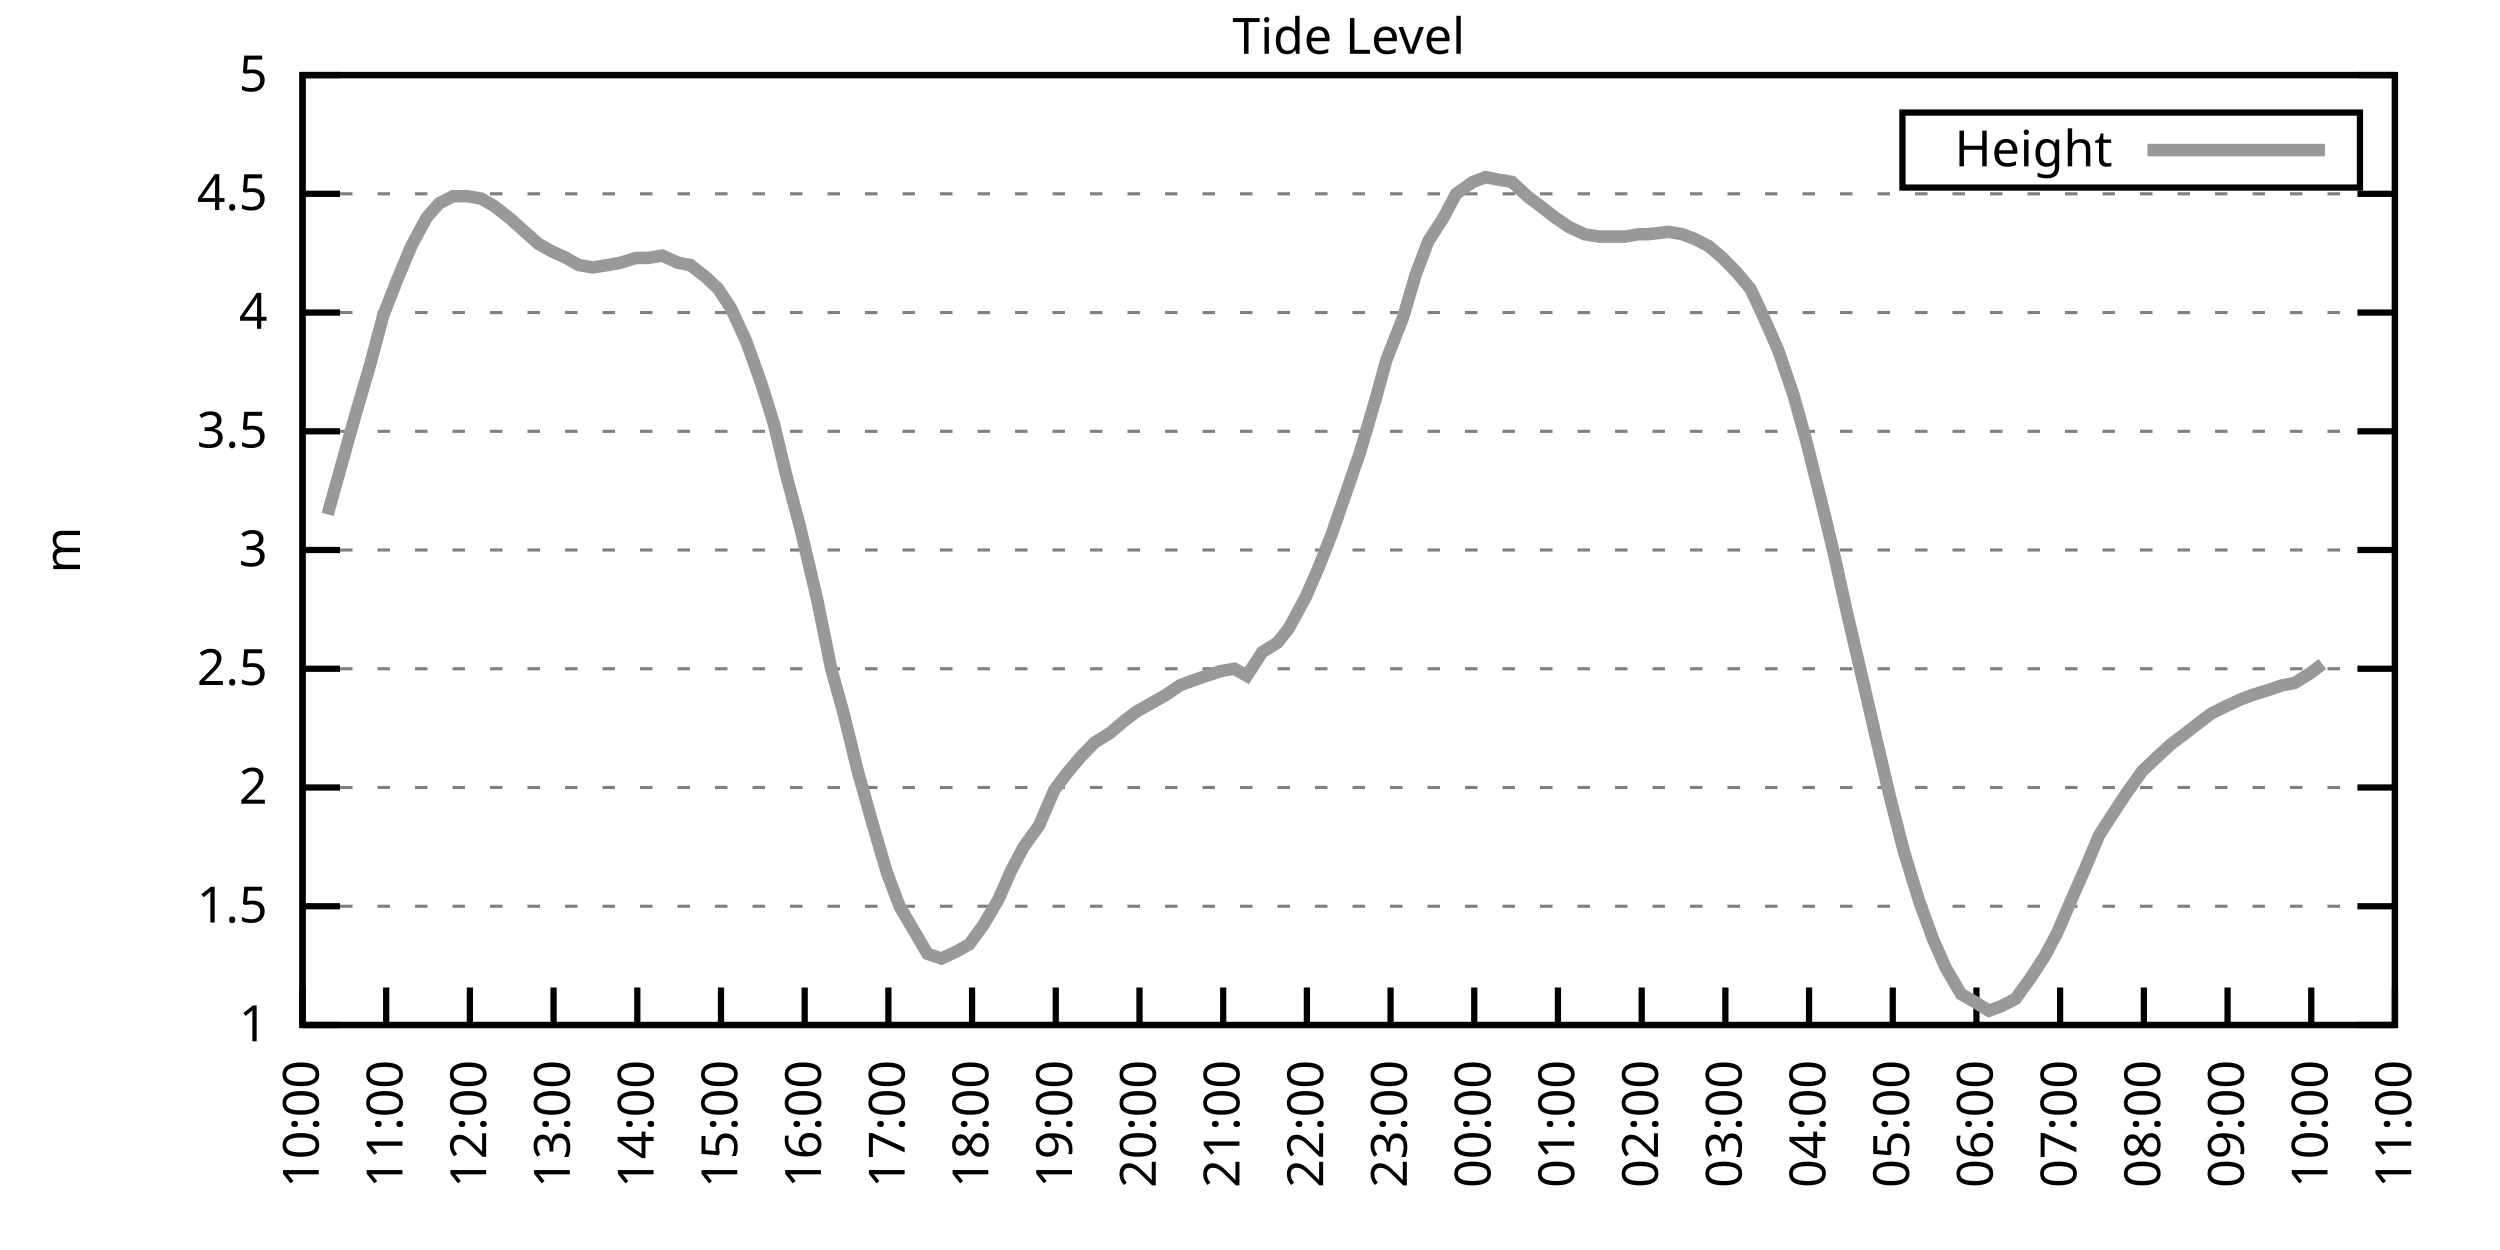
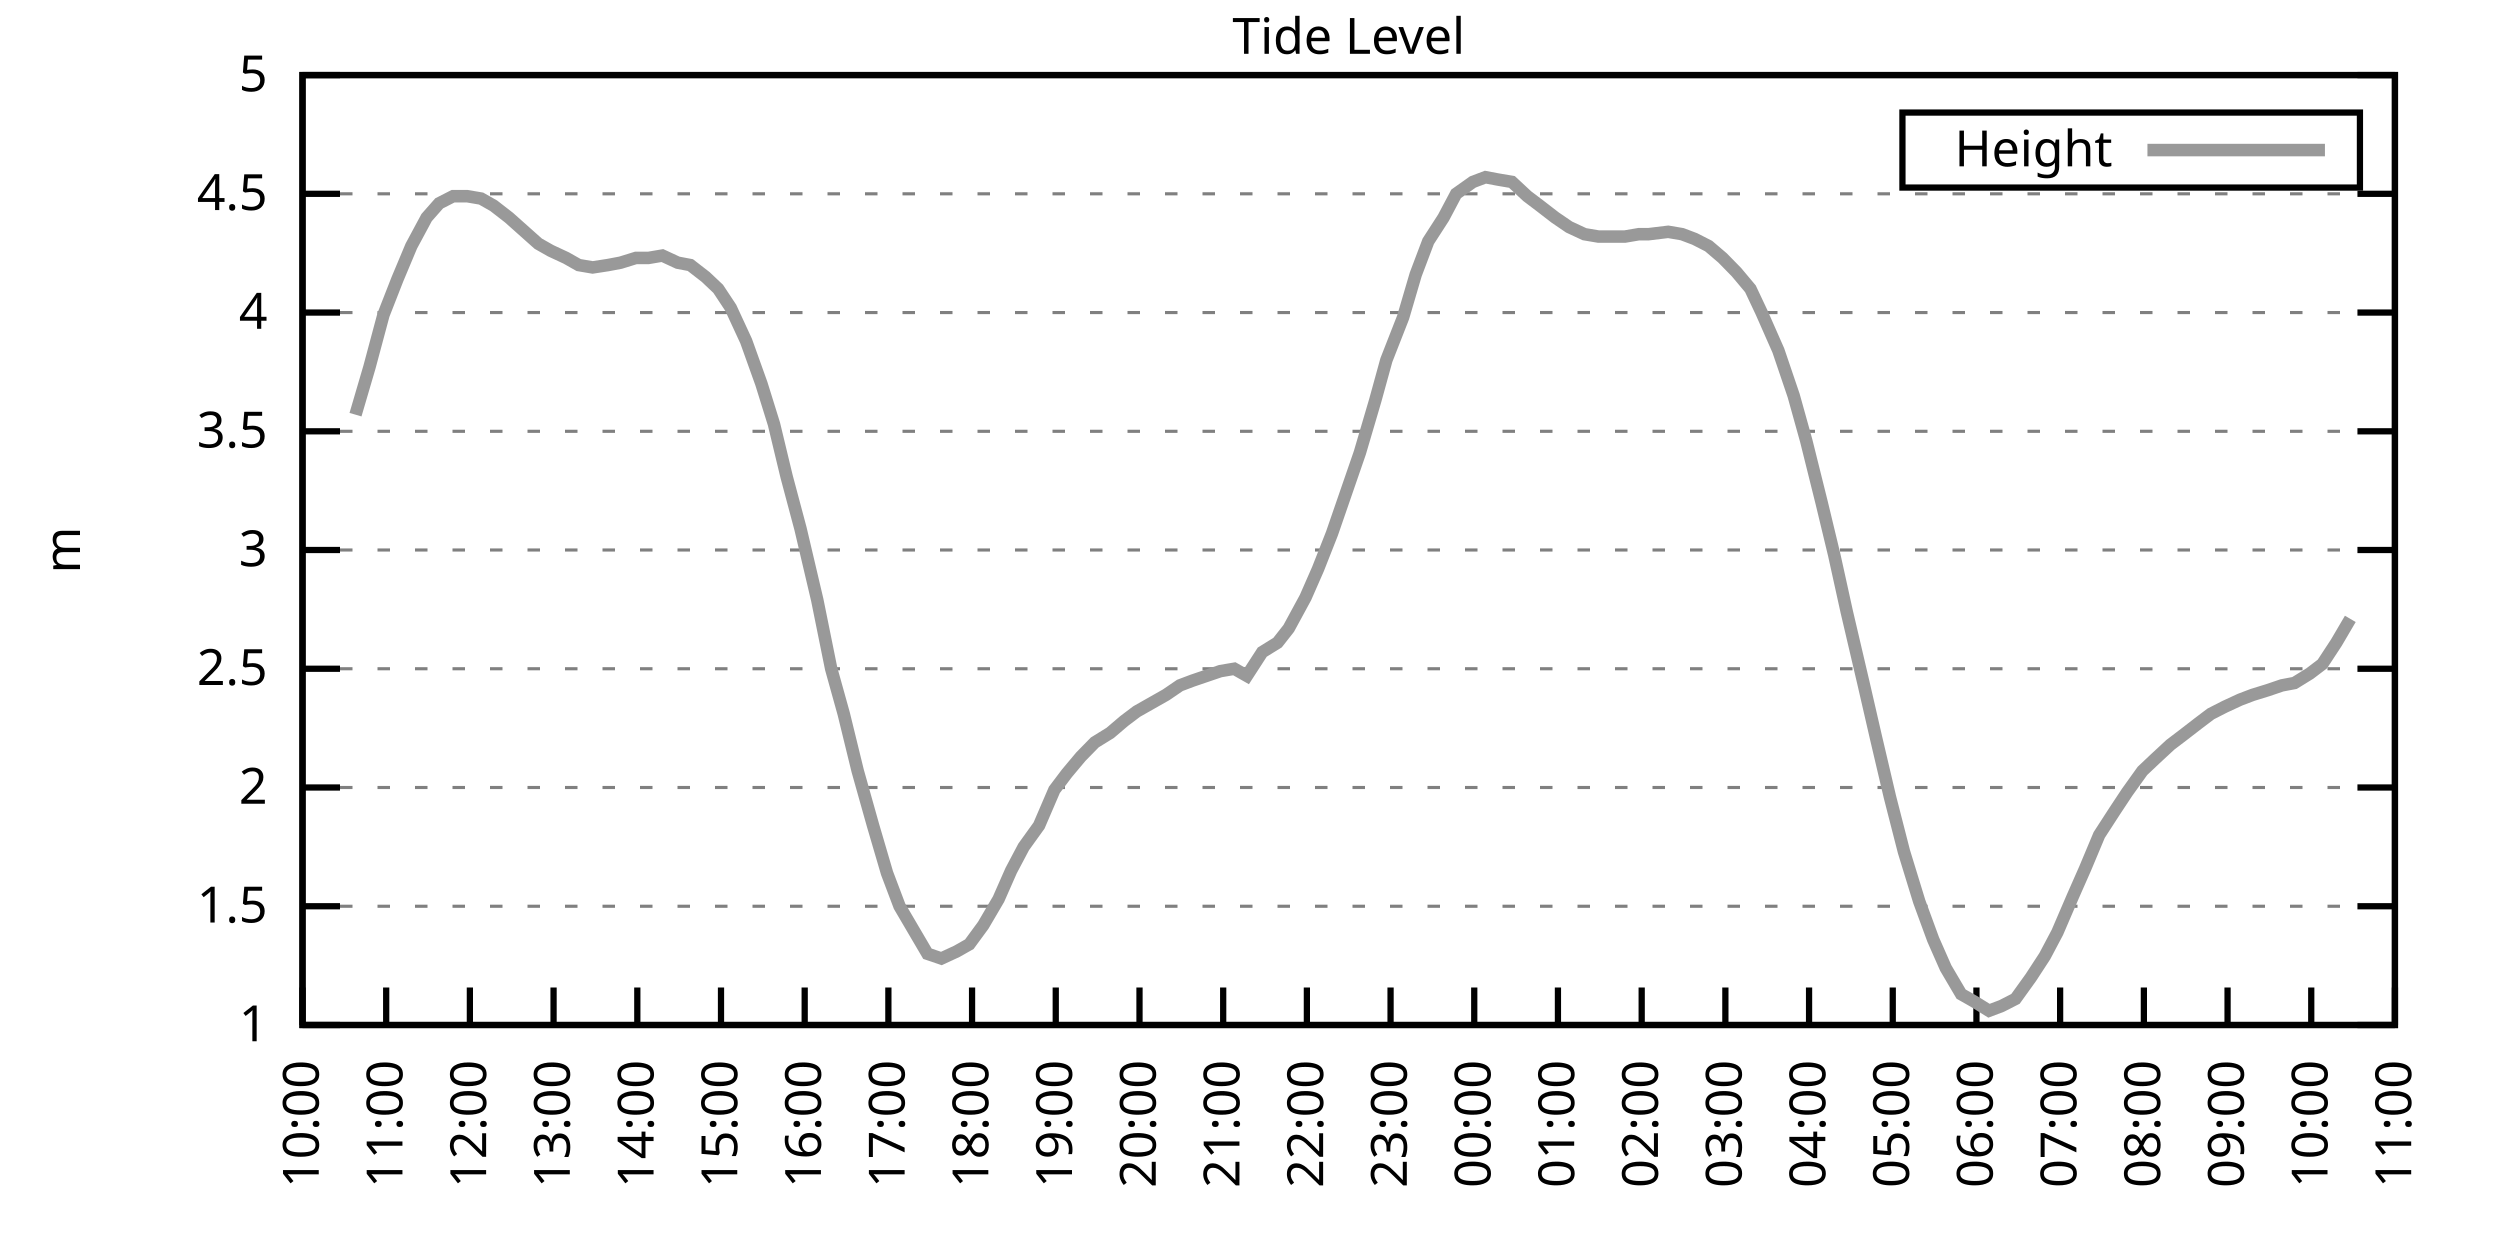
<svg xmlns="http://www.w3.org/2000/svg" xmlns:xlink="http://www.w3.org/1999/xlink" width="400" height="200" viewBox="0 0 400 200">
  <g id="gnuplot_canvas">
    <rect x="0" y="0" width="400" height="200" fill="none" />
    <defs>
      <circle id="gpDot" r="0.5" stroke-width="0.5" stroke="currentColor" />
      <path id="gpPt0" stroke-width="0.333" stroke="currentColor" d="M-1,0 h2 M0,-1 v2" />
      <path id="gpPt1" stroke-width="0.333" stroke="currentColor" d="M-1,-1 L1,1 M1,-1 L-1,1" />
      <path id="gpPt2" stroke-width="0.333" stroke="currentColor" d="M-1,0 L1,0 M0,-1 L0,1 M-1,-1 L1,1 M-1,1 L1,-1" />
      <rect id="gpPt3" stroke-width="0.333" stroke="currentColor" x="-1" y="-1" width="2" height="2" />
      <rect id="gpPt4" stroke-width="0.333" stroke="currentColor" fill="currentColor" x="-1" y="-1" width="2" height="2" />
      <circle id="gpPt5" stroke-width="0.333" stroke="currentColor" cx="0" cy="0" r="1" />
      <use xlink:href="#gpPt5" id="gpPt6" fill="currentColor" stroke="none" />
      <path id="gpPt7" stroke-width="0.333" stroke="currentColor" d="M0,-1.33 L-1.33,0.67 L1.33,0.67 z" />
      <use xlink:href="#gpPt7" id="gpPt8" fill="currentColor" stroke="none" />
      <use xlink:href="#gpPt7" id="gpPt9" stroke="currentColor" transform="rotate(180)" />
      <use xlink:href="#gpPt9" id="gpPt10" fill="currentColor" stroke="none" />
      <use xlink:href="#gpPt3" id="gpPt11" stroke="currentColor" transform="rotate(45)" />
      <use xlink:href="#gpPt11" id="gpPt12" fill="currentColor" stroke="none" />
      <path id="gpPt13" stroke-width="0.333" stroke="currentColor" d="M0,1.330 L1.265,0.411 L0.782,-1.067 L-0.782,-1.076 L-1.265,0.411 z" />
      <use xlink:href="#gpPt13" id="gpPt14" fill="currentColor" stroke="none" />
      <filter id="textbox" filterUnits="objectBoundingBox" x="0" y="0" height="1" width="1">
        <feFlood flood-color="white" flood-opacity="1" result="bgnd" />
        <feComposite in="SourceGraphic" in2="bgnd" operator="atop" />
      </filter>
      <filter id="greybox" filterUnits="objectBoundingBox" x="0" y="0" height="1" width="1">
        <feFlood flood-color="lightgrey" flood-opacity="1" result="grey" />
        <feComposite in="SourceGraphic" in2="grey" operator="atop" />
      </filter>
    </defs>
    <g fill="none" color="white" stroke="currentColor" stroke-width="1.00" stroke-linecap="butt" stroke-linejoin="miter">
</g>
    <g fill="none" color="black" stroke="currentColor" stroke-width="1.00" stroke-linecap="butt" stroke-linejoin="miter">
      <g stroke="none" shape-rendering="crispEdges">
        <polygon fill="rgb(255, 255, 255)" points="48.40,164.00 383.18,164.00 383.18,12.02 48.40,12.02 " />
      </g>
    </g>
    <g fill="none" color="black" stroke="currentColor" stroke-width="1.00" stroke-linecap="butt" stroke-linejoin="miter">
</g>
    <g fill="none" color="black" stroke="black" stroke-width="0.50" stroke-linecap="butt" stroke-linejoin="miter">
</g>
    <g fill="none" color="gray" stroke="currentColor" stroke-width="0.50" stroke-linecap="butt" stroke-linejoin="miter">
      <path stroke="gray" stroke-dasharray="2,4" class="gridline" d="M48.40,164.00 L383.19,164.00  " />
    </g>
    <g fill="none" color="gray" stroke="gray" stroke-width="1.00" stroke-linecap="butt" stroke-linejoin="miter">
</g>
    <g fill="none" color="black" stroke="currentColor" stroke-width="1.00" stroke-linecap="butt" stroke-linejoin="miter">
      <path stroke="black" d="M48.40,164.00 L54.40,164.00 M383.19,164.00 L377.19,164.00  " />
      <g transform="translate(42.80,166.60)" stroke="none" fill="black" font-family="Sans" font-size="8.00" text-anchor="end">
        <text>
          <tspan font-family="Sans"> 1</tspan>
        </text>
      </g>
    </g>
    <g fill="none" color="black" stroke="currentColor" stroke-width="1.00" stroke-linecap="butt" stroke-linejoin="miter">
</g>
    <g fill="none" color="black" stroke="black" stroke-width="0.50" stroke-linecap="butt" stroke-linejoin="miter">
</g>
    <g fill="none" color="gray" stroke="currentColor" stroke-width="0.50" stroke-linecap="butt" stroke-linejoin="miter">
      <path stroke="gray" stroke-dasharray="2,4" class="gridline" d="M48.40,145.00 L383.19,145.00  " />
    </g>
    <g fill="none" color="gray" stroke="gray" stroke-width="1.00" stroke-linecap="butt" stroke-linejoin="miter">
</g>
    <g fill="none" color="black" stroke="currentColor" stroke-width="1.00" stroke-linecap="butt" stroke-linejoin="miter">
      <path stroke="black" d="M48.40,145.00 L54.40,145.00 M383.19,145.00 L377.19,145.00  " />
      <g transform="translate(42.80,147.60)" stroke="none" fill="black" font-family="Sans" font-size="8.00" text-anchor="end">
        <text>
          <tspan font-family="Sans"> 1.5</tspan>
        </text>
      </g>
    </g>
    <g fill="none" color="black" stroke="currentColor" stroke-width="1.00" stroke-linecap="butt" stroke-linejoin="miter">
</g>
    <g fill="none" color="black" stroke="black" stroke-width="0.50" stroke-linecap="butt" stroke-linejoin="miter">
</g>
    <g fill="none" color="gray" stroke="currentColor" stroke-width="0.50" stroke-linecap="butt" stroke-linejoin="miter">
      <path stroke="gray" stroke-dasharray="2,4" class="gridline" d="M48.40,126.00 L383.19,126.00  " />
    </g>
    <g fill="none" color="gray" stroke="gray" stroke-width="1.00" stroke-linecap="butt" stroke-linejoin="miter">
</g>
    <g fill="none" color="black" stroke="currentColor" stroke-width="1.00" stroke-linecap="butt" stroke-linejoin="miter">
      <path stroke="black" d="M48.40,126.00 L54.40,126.00 M383.19,126.00 L377.19,126.00  " />
      <g transform="translate(42.80,128.60)" stroke="none" fill="black" font-family="Sans" font-size="8.00" text-anchor="end">
        <text>
          <tspan font-family="Sans"> 2</tspan>
        </text>
      </g>
    </g>
    <g fill="none" color="black" stroke="currentColor" stroke-width="1.00" stroke-linecap="butt" stroke-linejoin="miter">
</g>
    <g fill="none" color="black" stroke="black" stroke-width="0.50" stroke-linecap="butt" stroke-linejoin="miter">
</g>
    <g fill="none" color="gray" stroke="currentColor" stroke-width="0.50" stroke-linecap="butt" stroke-linejoin="miter">
      <path stroke="gray" stroke-dasharray="2,4" class="gridline" d="M48.40,107.00 L383.19,107.00  " />
    </g>
    <g fill="none" color="gray" stroke="gray" stroke-width="1.00" stroke-linecap="butt" stroke-linejoin="miter">
</g>
    <g fill="none" color="black" stroke="currentColor" stroke-width="1.00" stroke-linecap="butt" stroke-linejoin="miter">
      <path stroke="black" d="M48.40,107.00 L54.40,107.00 M383.19,107.00 L377.19,107.00  " />
      <g transform="translate(42.80,109.60)" stroke="none" fill="black" font-family="Sans" font-size="8.00" text-anchor="end">
        <text>
          <tspan font-family="Sans"> 2.5</tspan>
        </text>
      </g>
    </g>
    <g fill="none" color="black" stroke="currentColor" stroke-width="1.00" stroke-linecap="butt" stroke-linejoin="miter">
</g>
    <g fill="none" color="black" stroke="black" stroke-width="0.50" stroke-linecap="butt" stroke-linejoin="miter">
</g>
    <g fill="none" color="gray" stroke="currentColor" stroke-width="0.50" stroke-linecap="butt" stroke-linejoin="miter">
      <path stroke="gray" stroke-dasharray="2,4" class="gridline" d="M48.40,88.00 L383.19,88.00  " />
    </g>
    <g fill="none" color="gray" stroke="gray" stroke-width="1.00" stroke-linecap="butt" stroke-linejoin="miter">
</g>
    <g fill="none" color="black" stroke="currentColor" stroke-width="1.00" stroke-linecap="butt" stroke-linejoin="miter">
      <path stroke="black" d="M48.40,88.00 L54.40,88.00 M383.19,88.00 L377.19,88.00  " />
      <g transform="translate(42.80,90.60)" stroke="none" fill="black" font-family="Sans" font-size="8.00" text-anchor="end">
        <text>
          <tspan font-family="Sans"> 3</tspan>
        </text>
      </g>
    </g>
    <g fill="none" color="black" stroke="currentColor" stroke-width="1.00" stroke-linecap="butt" stroke-linejoin="miter">
</g>
    <g fill="none" color="black" stroke="black" stroke-width="0.50" stroke-linecap="butt" stroke-linejoin="miter">
</g>
    <g fill="none" color="gray" stroke="currentColor" stroke-width="0.50" stroke-linecap="butt" stroke-linejoin="miter">
      <path stroke="gray" stroke-dasharray="2,4" class="gridline" d="M48.40,69.01 L383.19,69.01  " />
    </g>
    <g fill="none" color="gray" stroke="gray" stroke-width="1.00" stroke-linecap="butt" stroke-linejoin="miter">
</g>
    <g fill="none" color="black" stroke="currentColor" stroke-width="1.00" stroke-linecap="butt" stroke-linejoin="miter">
      <path stroke="black" d="M48.40,69.01 L54.40,69.01 M383.19,69.01 L377.19,69.01  " />
      <g transform="translate(42.80,71.61)" stroke="none" fill="black" font-family="Sans" font-size="8.00" text-anchor="end">
        <text>
          <tspan font-family="Sans"> 3.5</tspan>
        </text>
      </g>
    </g>
    <g fill="none" color="black" stroke="currentColor" stroke-width="1.00" stroke-linecap="butt" stroke-linejoin="miter">
</g>
    <g fill="none" color="black" stroke="black" stroke-width="0.50" stroke-linecap="butt" stroke-linejoin="miter">
</g>
    <g fill="none" color="gray" stroke="currentColor" stroke-width="0.50" stroke-linecap="butt" stroke-linejoin="miter">
      <path stroke="gray" stroke-dasharray="2,4" class="gridline" d="M48.40,50.01 L383.19,50.01  " />
    </g>
    <g fill="none" color="gray" stroke="gray" stroke-width="1.00" stroke-linecap="butt" stroke-linejoin="miter">
</g>
    <g fill="none" color="black" stroke="currentColor" stroke-width="1.00" stroke-linecap="butt" stroke-linejoin="miter">
      <path stroke="black" d="M48.40,50.01 L54.40,50.01 M383.19,50.01 L377.19,50.01  " />
      <g transform="translate(42.80,52.61)" stroke="none" fill="black" font-family="Sans" font-size="8.00" text-anchor="end">
        <text>
          <tspan font-family="Sans"> 4</tspan>
        </text>
      </g>
    </g>
    <g fill="none" color="black" stroke="currentColor" stroke-width="1.00" stroke-linecap="butt" stroke-linejoin="miter">
</g>
    <g fill="none" color="black" stroke="black" stroke-width="0.50" stroke-linecap="butt" stroke-linejoin="miter">
</g>
    <g fill="none" color="gray" stroke="currentColor" stroke-width="0.50" stroke-linecap="butt" stroke-linejoin="miter">
      <path stroke="gray" stroke-dasharray="2,4" class="gridline" d="M48.40,31.01 L383.19,31.01  " />
    </g>
    <g fill="none" color="gray" stroke="gray" stroke-width="1.00" stroke-linecap="butt" stroke-linejoin="miter">
</g>
    <g fill="none" color="black" stroke="currentColor" stroke-width="1.00" stroke-linecap="butt" stroke-linejoin="miter">
      <path stroke="black" d="M48.40,31.01 L54.40,31.01 M383.19,31.01 L377.19,31.01  " />
      <g transform="translate(42.80,33.61)" stroke="none" fill="black" font-family="Sans" font-size="8.00" text-anchor="end">
        <text>
          <tspan font-family="Sans"> 4.5</tspan>
        </text>
      </g>
    </g>
    <g fill="none" color="black" stroke="currentColor" stroke-width="1.00" stroke-linecap="butt" stroke-linejoin="miter">
</g>
    <g fill="none" color="black" stroke="black" stroke-width="0.50" stroke-linecap="butt" stroke-linejoin="miter">
</g>
    <g fill="none" color="gray" stroke="currentColor" stroke-width="0.50" stroke-linecap="butt" stroke-linejoin="miter">
      <path stroke="gray" stroke-dasharray="2,4" class="gridline" d="M48.40,12.01 L383.19,12.01  " />
    </g>
    <g fill="none" color="gray" stroke="gray" stroke-width="1.00" stroke-linecap="butt" stroke-linejoin="miter">
</g>
    <g fill="none" color="black" stroke="currentColor" stroke-width="1.00" stroke-linecap="butt" stroke-linejoin="miter">
      <path stroke="black" d="M48.40,12.01 L54.40,12.01 M383.19,12.01 L377.19,12.01  " />
      <g transform="translate(42.80,14.61)" stroke="none" fill="black" font-family="Sans" font-size="8.00" text-anchor="end">
        <text>
          <tspan font-family="Sans"> 5</tspan>
        </text>
      </g>
    </g>
    <g fill="none" color="black" stroke="currentColor" stroke-width="1.00" stroke-linecap="butt" stroke-linejoin="miter">
      <path stroke="black" d="M48.40,164.00 L48.40,158.00  " />
      <g transform="translate(51.00,169.60) rotate(270.00)" stroke="none" fill="black" font-family="Sans" font-size="8.00" text-anchor="end">
        <text>
          <tspan font-family="Sans">10:00</tspan>
        </text>
      </g>
    </g>
    <g fill="none" color="black" stroke="currentColor" stroke-width="1.00" stroke-linecap="butt" stroke-linejoin="miter">
      <path stroke="black" d="M61.79,164.00 L61.79,158.00  " />
      <g transform="translate(64.39,169.60) rotate(270.00)" stroke="none" fill="black" font-family="Sans" font-size="8.00" text-anchor="end">
        <text>
          <tspan font-family="Sans">11:00</tspan>
        </text>
      </g>
    </g>
    <g fill="none" color="black" stroke="currentColor" stroke-width="1.00" stroke-linecap="butt" stroke-linejoin="miter">
      <path stroke="black" d="M75.18,164.00 L75.18,158.00  " />
      <g transform="translate(77.78,169.60) rotate(270.00)" stroke="none" fill="black" font-family="Sans" font-size="8.00" text-anchor="end">
        <text>
          <tspan font-family="Sans">12:00</tspan>
        </text>
      </g>
    </g>
    <g fill="none" color="black" stroke="currentColor" stroke-width="1.00" stroke-linecap="butt" stroke-linejoin="miter">
      <path stroke="black" d="M88.57,164.00 L88.57,158.00  " />
      <g transform="translate(91.17,169.60) rotate(270.00)" stroke="none" fill="black" font-family="Sans" font-size="8.00" text-anchor="end">
        <text>
          <tspan font-family="Sans">13:00</tspan>
        </text>
      </g>
    </g>
    <g fill="none" color="black" stroke="currentColor" stroke-width="1.00" stroke-linecap="butt" stroke-linejoin="miter">
      <path stroke="black" d="M101.97,164.00 L101.97,158.00  " />
      <g transform="translate(104.57,169.60) rotate(270.00)" stroke="none" fill="black" font-family="Sans" font-size="8.00" text-anchor="end">
        <text>
          <tspan font-family="Sans">14:00</tspan>
        </text>
      </g>
    </g>
    <g fill="none" color="black" stroke="currentColor" stroke-width="1.00" stroke-linecap="butt" stroke-linejoin="miter">
      <path stroke="black" d="M115.36,164.00 L115.36,158.00  " />
      <g transform="translate(117.96,169.60) rotate(270.00)" stroke="none" fill="black" font-family="Sans" font-size="8.00" text-anchor="end">
        <text>
          <tspan font-family="Sans">15:00</tspan>
        </text>
      </g>
    </g>
    <g fill="none" color="black" stroke="currentColor" stroke-width="1.00" stroke-linecap="butt" stroke-linejoin="miter">
      <path stroke="black" d="M128.75,164.00 L128.75,158.00  " />
      <g transform="translate(131.35,169.60) rotate(270.00)" stroke="none" fill="black" font-family="Sans" font-size="8.00" text-anchor="end">
        <text>
          <tspan font-family="Sans">16:00</tspan>
        </text>
      </g>
    </g>
    <g fill="none" color="black" stroke="currentColor" stroke-width="1.00" stroke-linecap="butt" stroke-linejoin="miter">
      <path stroke="black" d="M142.14,164.00 L142.14,158.00  " />
      <g transform="translate(144.74,169.60) rotate(270.00)" stroke="none" fill="black" font-family="Sans" font-size="8.00" text-anchor="end">
        <text>
          <tspan font-family="Sans">17:00</tspan>
        </text>
      </g>
    </g>
    <g fill="none" color="black" stroke="currentColor" stroke-width="1.00" stroke-linecap="butt" stroke-linejoin="miter">
      <path stroke="black" d="M155.53,164.00 L155.53,158.00  " />
      <g transform="translate(158.13,169.60) rotate(270.00)" stroke="none" fill="black" font-family="Sans" font-size="8.00" text-anchor="end">
        <text>
          <tspan font-family="Sans">18:00</tspan>
        </text>
      </g>
    </g>
    <g fill="none" color="black" stroke="currentColor" stroke-width="1.00" stroke-linecap="butt" stroke-linejoin="miter">
      <path stroke="black" d="M168.92,164.00 L168.92,158.00  " />
      <g transform="translate(171.52,169.60) rotate(270.00)" stroke="none" fill="black" font-family="Sans" font-size="8.00" text-anchor="end">
        <text>
          <tspan font-family="Sans">19:00</tspan>
        </text>
      </g>
    </g>
    <g fill="none" color="black" stroke="currentColor" stroke-width="1.00" stroke-linecap="butt" stroke-linejoin="miter">
      <path stroke="black" d="M182.32,164.00 L182.32,158.00  " />
      <g transform="translate(184.92,169.60) rotate(270.00)" stroke="none" fill="black" font-family="Sans" font-size="8.00" text-anchor="end">
        <text>
          <tspan font-family="Sans">20:00</tspan>
        </text>
      </g>
    </g>
    <g fill="none" color="black" stroke="currentColor" stroke-width="1.00" stroke-linecap="butt" stroke-linejoin="miter">
      <path stroke="black" d="M195.71,164.00 L195.71,158.00  " />
      <g transform="translate(198.31,169.60) rotate(270.00)" stroke="none" fill="black" font-family="Sans" font-size="8.00" text-anchor="end">
        <text>
          <tspan font-family="Sans">21:00</tspan>
        </text>
      </g>
    </g>
    <g fill="none" color="black" stroke="currentColor" stroke-width="1.00" stroke-linecap="butt" stroke-linejoin="miter">
      <path stroke="black" d="M209.10,164.00 L209.10,158.00  " />
      <g transform="translate(211.70,169.60) rotate(270.00)" stroke="none" fill="black" font-family="Sans" font-size="8.00" text-anchor="end">
        <text>
          <tspan font-family="Sans">22:00</tspan>
        </text>
      </g>
    </g>
    <g fill="none" color="black" stroke="currentColor" stroke-width="1.00" stroke-linecap="butt" stroke-linejoin="miter">
      <path stroke="black" d="M222.49,164.00 L222.49,158.00  " />
      <g transform="translate(225.09,169.60) rotate(270.00)" stroke="none" fill="black" font-family="Sans" font-size="8.00" text-anchor="end">
        <text>
          <tspan font-family="Sans">23:00</tspan>
        </text>
      </g>
    </g>
    <g fill="none" color="black" stroke="currentColor" stroke-width="1.00" stroke-linecap="butt" stroke-linejoin="miter">
      <path stroke="black" d="M235.88,164.00 L235.88,158.00  " />
      <g transform="translate(238.48,169.60) rotate(270.00)" stroke="none" fill="black" font-family="Sans" font-size="8.00" text-anchor="end">
        <text>
          <tspan font-family="Sans">00:00</tspan>
        </text>
      </g>
    </g>
    <g fill="none" color="black" stroke="currentColor" stroke-width="1.00" stroke-linecap="butt" stroke-linejoin="miter">
      <path stroke="black" d="M249.27,164.00 L249.27,158.00  " />
      <g transform="translate(251.87,169.60) rotate(270.00)" stroke="none" fill="black" font-family="Sans" font-size="8.00" text-anchor="end">
        <text>
          <tspan font-family="Sans">01:00</tspan>
        </text>
      </g>
    </g>
    <g fill="none" color="black" stroke="currentColor" stroke-width="1.00" stroke-linecap="butt" stroke-linejoin="miter">
      <path stroke="black" d="M262.67,164.00 L262.67,158.00  " />
      <g transform="translate(265.27,169.60) rotate(270.00)" stroke="none" fill="black" font-family="Sans" font-size="8.00" text-anchor="end">
        <text>
          <tspan font-family="Sans">02:00</tspan>
        </text>
      </g>
    </g>
    <g fill="none" color="black" stroke="currentColor" stroke-width="1.00" stroke-linecap="butt" stroke-linejoin="miter">
      <path stroke="black" d="M276.06,164.00 L276.06,158.00  " />
      <g transform="translate(278.66,169.60) rotate(270.00)" stroke="none" fill="black" font-family="Sans" font-size="8.00" text-anchor="end">
        <text>
          <tspan font-family="Sans">03:00</tspan>
        </text>
      </g>
    </g>
    <g fill="none" color="black" stroke="currentColor" stroke-width="1.00" stroke-linecap="butt" stroke-linejoin="miter">
      <path stroke="black" d="M289.45,164.00 L289.45,158.00  " />
      <g transform="translate(292.05,169.60) rotate(270.00)" stroke="none" fill="black" font-family="Sans" font-size="8.00" text-anchor="end">
        <text>
          <tspan font-family="Sans">04:00</tspan>
        </text>
      </g>
    </g>
    <g fill="none" color="black" stroke="currentColor" stroke-width="1.00" stroke-linecap="butt" stroke-linejoin="miter">
      <path stroke="black" d="M302.84,164.00 L302.84,158.00  " />
      <g transform="translate(305.44,169.60) rotate(270.00)" stroke="none" fill="black" font-family="Sans" font-size="8.00" text-anchor="end">
        <text>
          <tspan font-family="Sans">05:00</tspan>
        </text>
      </g>
    </g>
    <g fill="none" color="black" stroke="currentColor" stroke-width="1.00" stroke-linecap="butt" stroke-linejoin="miter">
      <path stroke="black" d="M316.23,164.00 L316.23,158.00  " />
      <g transform="translate(318.83,169.60) rotate(270.00)" stroke="none" fill="black" font-family="Sans" font-size="8.00" text-anchor="end">
        <text>
          <tspan font-family="Sans">06:00</tspan>
        </text>
      </g>
    </g>
    <g fill="none" color="black" stroke="currentColor" stroke-width="1.00" stroke-linecap="butt" stroke-linejoin="miter">
      <path stroke="black" d="M329.62,164.00 L329.62,158.00  " />
      <g transform="translate(332.22,169.60) rotate(270.00)" stroke="none" fill="black" font-family="Sans" font-size="8.00" text-anchor="end">
        <text>
          <tspan font-family="Sans">07:00</tspan>
        </text>
      </g>
    </g>
    <g fill="none" color="black" stroke="currentColor" stroke-width="1.00" stroke-linecap="butt" stroke-linejoin="miter">
      <path stroke="black" d="M343.02,164.00 L343.02,158.00  " />
      <g transform="translate(345.62,169.60) rotate(270.00)" stroke="none" fill="black" font-family="Sans" font-size="8.00" text-anchor="end">
        <text>
          <tspan font-family="Sans">08:00</tspan>
        </text>
      </g>
    </g>
    <g fill="none" color="black" stroke="currentColor" stroke-width="1.00" stroke-linecap="butt" stroke-linejoin="miter">
      <path stroke="black" d="M356.41,164.00 L356.41,158.00  " />
      <g transform="translate(359.01,169.60) rotate(270.00)" stroke="none" fill="black" font-family="Sans" font-size="8.00" text-anchor="end">
        <text>
          <tspan font-family="Sans">09:00</tspan>
        </text>
      </g>
    </g>
    <g fill="none" color="black" stroke="currentColor" stroke-width="1.00" stroke-linecap="butt" stroke-linejoin="miter">
      <path stroke="black" d="M369.80,164.00 L369.80,158.00  " />
      <g transform="translate(372.40,169.60) rotate(270.00)" stroke="none" fill="black" font-family="Sans" font-size="8.00" text-anchor="end">
        <text>
          <tspan font-family="Sans">10:00</tspan>
        </text>
      </g>
    </g>
    <g fill="none" color="black" stroke="currentColor" stroke-width="1.00" stroke-linecap="butt" stroke-linejoin="miter">
      <path stroke="black" d="M383.19,164.00 L383.19,158.00  " />
      <g transform="translate(385.79,169.60) rotate(270.00)" stroke="none" fill="black" font-family="Sans" font-size="8.00" text-anchor="end">
        <text>
          <tspan font-family="Sans">11:00</tspan>
        </text>
      </g>
    </g>
    <g fill="none" color="black" stroke="currentColor" stroke-width="1.00" stroke-linecap="butt" stroke-linejoin="miter">
</g>
    <g fill="none" color="black" stroke="currentColor" stroke-width="1.00" stroke-linecap="butt" stroke-linejoin="miter">
      <path stroke="black" d="M48.40,12.01 L48.40,164.00 L383.19,164.00 L383.19,12.01 L48.40,12.01 Z  " />
    </g>
    <g fill="none" color="black" stroke="currentColor" stroke-width="1.00" stroke-linecap="butt" stroke-linejoin="miter">
</g>
    <g fill="none" color="black" stroke="currentColor" stroke-width="1.00" stroke-linecap="butt" stroke-linejoin="miter">
      <path stroke="black" d="M304.39,30.01 L304.39,18.01 L377.59,18.01 L377.59,30.01 L304.39,30.01 Z  " />
    </g>
    <g id="Tide_level_plot_1">
      <g fill="none" color="white" stroke="black" stroke-width="2.00" stroke-linecap="butt" stroke-linejoin="miter">
</g>
      <g fill="none" color="black" stroke="currentColor" stroke-width="2.00" stroke-linecap="butt" stroke-linejoin="miter">
        <g transform="translate(337.99,26.61)" stroke="none" fill="black" font-family="Sans" font-size="8.00" text-anchor="end">
          <text>
            <tspan font-family="Sans">Height</tspan>
          </text>
        </g>
      </g>
      <g fill="none" color="black" stroke="currentColor" stroke-width="2.00" stroke-linecap="butt" stroke-linejoin="miter">
-         <path stroke="rgb(153, 153, 153)" d="M343.59,24.01 L371.99,24.01 M52.42,82.31 L54.65,74.33 L56.88,66.35 L59.11,58.75 L61.35,50.39 L63.58,44.69   L65.81,39.37 L68.26,34.81 L70.27,32.53 L72.50,31.39 L74.74,31.39 L76.97,31.77 L78.98,32.91 L81.43,34.81   L86.12,38.99 L88.13,40.13 L90.58,41.27 L92.59,42.41 L94.82,42.79 L97.28,42.41 L99.29,42.03 L101.74,41.27   L103.75,41.27 L105.98,40.89 L108.44,42.03 L110.45,42.41 L112.90,44.31 L114.91,46.21 L116.92,49.25 L119.38,54.57   L121.83,61.41 L123.84,67.87 L125.85,76.23 L128.08,84.59 L130.76,95.98 L132.99,107.00 L135.00,114.22 L137.23,123.34   L139.69,132.08 L141.92,139.68 L143.93,145.00 L146.16,148.80 L148.39,152.60 L150.62,153.36 L153.08,152.22 L155.09,151.08   L157.32,148.04 L159.77,143.86 L161.78,139.30 L163.79,135.50 L166.25,132.08 L168.70,126.38 L170.71,123.72 L172.94,121.06   L175.17,118.78 L177.63,117.26 L179.86,115.36 L181.87,113.84 L183.88,112.70 L186.56,111.18 L188.79,109.66 L190.80,108.90   L193.03,108.14 L195.26,107.38 L197.49,107.00 L199.50,108.14 L201.96,104.34 L204.41,102.82 L206.20,100.54 L208.88,95.60   L210.88,91.04 L213.12,85.35 L215.35,78.89 L217.58,72.43 L220.04,64.07 L221.82,57.61 L224.50,50.77 L226.51,43.93   L228.52,38.61 L230.97,34.81 L232.98,31.01 L235.66,29.11 L237.67,28.35 L239.68,28.73 L241.91,29.11 L244.36,31.39   L246.37,32.91 L248.83,34.81 L251.06,36.33 L253.51,37.47 L255.75,37.85 L257.98,37.85 L259.99,37.85 L262.22,37.47   L263.78,37.47 L266.91,37.09 L269.14,37.47 L271.15,38.23 L273.38,39.37 L275.61,41.27 L277.84,43.55 L280.07,46.21   L281.86,50.01 L284.54,56.09 L286.99,63.31 L289.00,70.53 L291.46,80.41 L293.47,88.76 L295.48,97.88 L298.15,109.28   L300.16,118.02 L302.39,127.52 L304.63,136.26 L307.08,144.24 L309.31,150.32 L311.32,154.88 L313.78,159.06 L315.79,160.20   L318.24,161.72 L320.25,160.96 L322.48,159.82 L324.94,156.40 L327.17,152.98 L329.18,149.18 L331.63,143.48 L333.64,138.92   L335.87,133.60 L338.33,129.80 L340.34,126.76 L342.79,123.34 L344.80,121.44 L347.26,119.16 L349.26,117.64 L351.72,115.74   L353.73,114.22 L355.96,113.08 L358.42,111.94 L360.42,111.18 L362.88,110.42 L365.11,109.66 L367.12,109.28 L369.58,107.76   L371.58,106.24  " />
+         <path stroke="rgb(153, 153, 153)" d="M343.59,24.01 L371.99,24.01 M56.88,66.35 L59.11,58.75 L61.35,50.39 L63.58,44.69 L65.81,39.37 L68.26,34.81   L70.27,32.53 L72.50,31.39 L74.74,31.39 L76.97,31.77 L78.98,32.91 L81.43,34.81 L86.12,38.99 L88.13,40.13   L90.58,41.27 L92.59,42.41 L94.82,42.79 L97.28,42.41 L99.29,42.03 L101.74,41.27 L103.75,41.27 L105.98,40.89   L108.44,42.03 L110.45,42.41 L112.90,44.31 L114.91,46.21 L116.92,49.25 L119.38,54.57 L121.83,61.41 L123.84,67.87   L125.85,76.23 L128.08,84.59 L130.76,95.98 L132.99,107.00 L135.00,114.22 L137.23,123.34 L139.69,132.08 L141.92,139.68   L143.93,145.00 L146.16,148.80 L148.39,152.60 L150.62,153.36 L153.08,152.22 L155.09,151.08 L157.32,148.04 L159.77,143.86   L161.78,139.30 L163.79,135.50 L166.25,132.08 L168.70,126.38 L170.71,123.72 L172.94,121.06 L175.17,118.78 L177.63,117.26   L179.86,115.36 L181.87,113.84 L183.88,112.70 L186.56,111.18 L188.79,109.66 L190.80,108.90 L193.03,108.14 L195.26,107.38   L197.49,107.00 L199.50,108.14 L201.96,104.34 L204.41,102.82 L206.20,100.54 L208.88,95.60 L210.88,91.04 L213.12,85.35   L215.35,78.89 L217.58,72.43 L220.04,64.07 L221.82,57.61 L224.50,50.77 L226.51,43.93 L228.52,38.61 L230.97,34.81   L232.98,31.01 L235.66,29.11 L237.67,28.35 L239.68,28.73 L241.91,29.11 L244.36,31.39 L246.37,32.91 L248.83,34.81   L251.06,36.33 L253.51,37.47 L255.75,37.85 L257.98,37.85 L259.99,37.85 L262.22,37.47 L263.78,37.47 L266.91,37.09   L269.14,37.47 L271.15,38.23 L273.38,39.37 L275.61,41.27 L277.84,43.55 L280.07,46.21 L281.86,50.01 L284.54,56.09   L286.99,63.31 L289.00,70.53 L291.46,80.41 L293.47,88.76 L295.48,97.88 L298.15,109.28 L300.16,118.02 L302.39,127.52   L304.63,136.26 L307.08,144.24 L309.31,150.32 L311.32,154.88 L313.78,159.06 L315.79,160.20 L318.24,161.72 L320.25,160.96   L322.48,159.82 L324.94,156.40 L327.17,152.98 L329.18,149.18 L331.63,143.48 L333.64,138.92 L335.87,133.60 L338.33,129.80   L340.34,126.76 L342.79,123.34 L344.80,121.44 L347.26,119.16 L349.26,117.64 L351.72,115.74 L353.73,114.22 L355.96,113.08   L358.42,111.94 L360.42,111.18 L362.88,110.42 L365.11,109.66 L367.12,109.28 L369.58,107.76 L371.58,106.24 L373.82,102.82   L376.05,99.02  " />
      </g>
    </g>
    <g fill="none" color="black" stroke="currentColor" stroke-width="2.00" stroke-linecap="butt" stroke-linejoin="miter">
</g>
    <g fill="none" color="black" stroke="black" stroke-width="1.00" stroke-linecap="butt" stroke-linejoin="miter">
</g>
    <g fill="none" color="black" stroke="currentColor" stroke-width="1.00" stroke-linecap="butt" stroke-linejoin="miter">
      <path stroke="black" d="M48.40,12.01 L48.40,164.00 L383.19,164.00 L383.19,12.01 L48.40,12.01 Z  " />
      <g transform="translate(12.80,88.01) rotate(270.00)" stroke="none" fill="black" font-family="Sans" font-size="8.00" text-anchor="middle">
        <text>
          <tspan font-family="Sans">m</tspan>
        </text>
      </g>
    </g>
    <g fill="none" color="black" stroke="currentColor" stroke-width="1.00" stroke-linecap="butt" stroke-linejoin="miter">
</g>
    <g fill="none" color="black" stroke="currentColor" stroke-width="1.00" stroke-linecap="butt" stroke-linejoin="miter">
      <g transform="translate(215.79,8.61)" stroke="none" fill="black" font-family="Sans" font-size="8.00" text-anchor="middle">
        <text>
          <tspan font-family="Sans">Tide Level</tspan>
        </text>
      </g>
    </g>
    <g fill="none" color="black" stroke="currentColor" stroke-width="1.00" stroke-linecap="butt" stroke-linejoin="miter">
</g>
  </g>
</svg>
